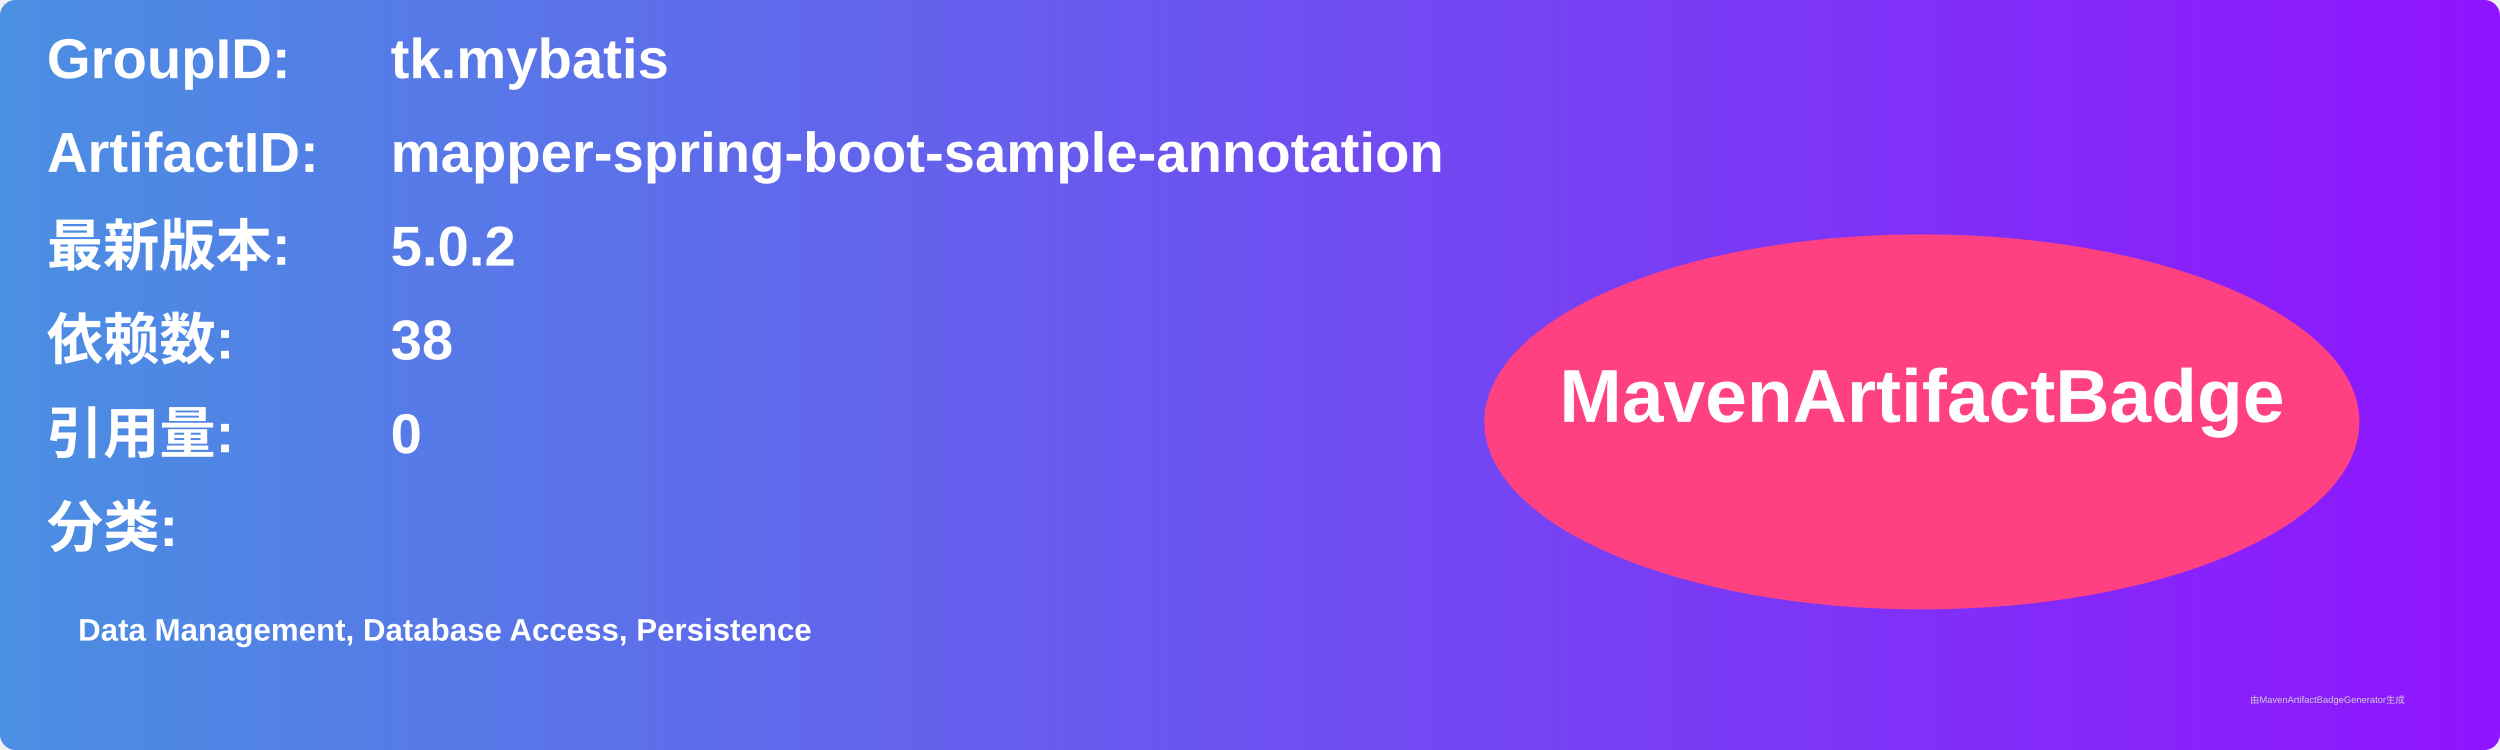
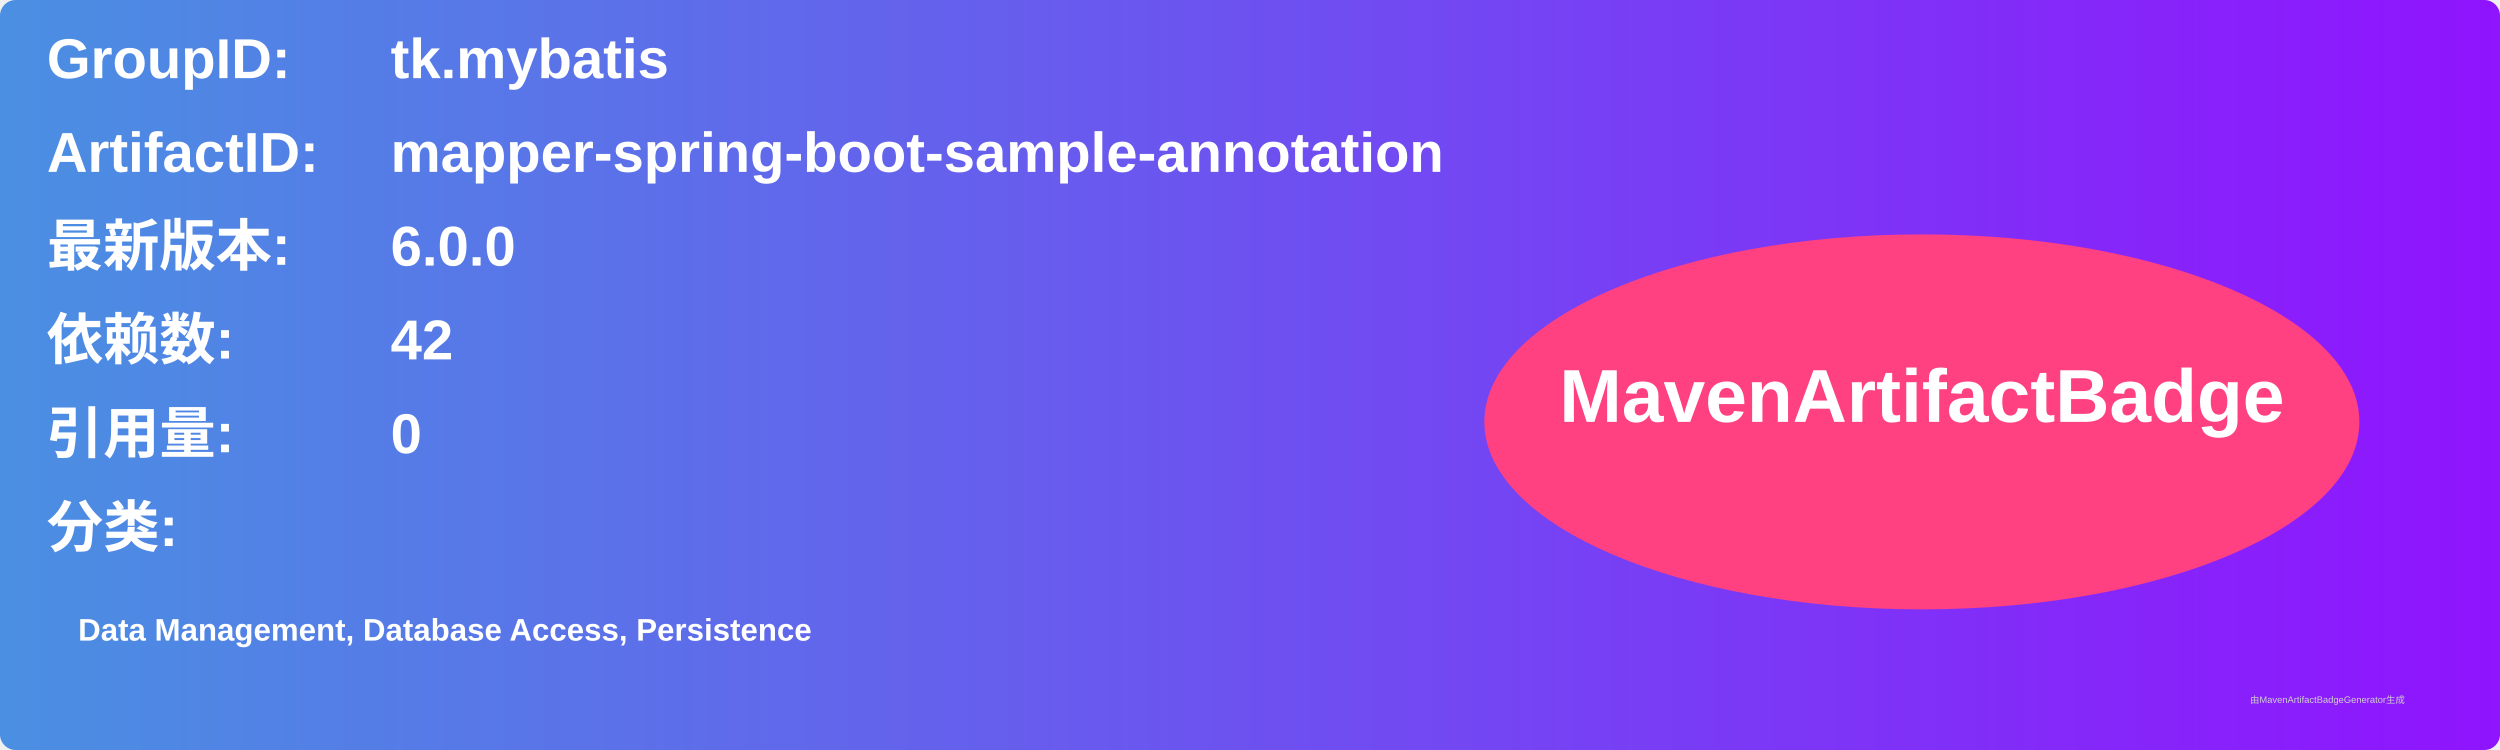
<svg xmlns="http://www.w3.org/2000/svg" width="800" height="240" viewBox="0 0 800 240">
  <linearGradient id="grad" x1="0%" y1="0%" x2="100%" y2="0%">
    <stop offset="0%" stop-color="#4a90e2" />
    <stop offset="100%" stop-color="#9013fe" />
  </linearGradient>
  <rect width="100%" height="100%" rx="5" ry="5" fill="url(#grad)" />
  <g transform="translate(15, 15)">
    <text x="0" y="10" font-family="Arial" font-size="18" fill="white" font-weight="bold" width="260">GroupID:</text>
    <text x="110" y="10" font-family="Arial" font-size="18" fill="white" font-weight="bold" width="460">tk.mybatis</text>
    <text x="0" y="40" font-family="Arial" font-size="18" fill="white" font-weight="bold" width="260">ArtifactID:</text>
    <text x="110" y="40" font-family="Arial" font-size="18" fill="white" font-weight="bold" width="460">mapper-spring-boot-sample-annotation</text>
    <text x="0" y="70" font-family="Arial" font-size="18" fill="white" font-weight="bold">最新版本:</text>
    <text x="110" y="70" font-family="Arial" font-size="18" fill="white" font-weight="bold">
-       <tspan font-weight="bold">5.0.2</tspan>
+       <tspan font-weight="bold">6.0.0</tspan>
    </text>
    <text x="0" y="100" font-family="Arial" font-size="18" fill="white" font-weight="bold">依赖数: </text>
    <text x="110" y="100" font-family="Arial" font-size="18" fill="white">
-       <tspan font-weight="bold">38</tspan>
+       <tspan font-weight="bold">42</tspan>
    </text>
    <text x="0" y="130" font-family="Arial" font-size="18" fill="white" font-weight="bold">引用量: </text>
    <text x="110" y="130" font-family="Arial" font-size="18" fill="white">
      <tspan font-weight="bold">0</tspan>
    </text>
    <text x="0" y="160" font-family="Arial" font-size="18" fill="white" font-weight="bold">分类:</text>
    <text x="10" y="190" font-family="Arial" font-size="10" fill="white">
      <tspan font-weight="bold">Data Management, Database Access, Persistence</tspan>
    </text>
    <ellipse cx="600" cy="120" rx="140" ry="60" fill="#ff4081" />
    <text x="600" y="120" text-anchor="middle" font-family="Arial" font-size="24" fill="white" font-weight="bold">MavenArtifactBadge</text>
  </g>
  <text x="720" y="225" font-family="Arial" font-size="3" fill="#d0d0d0">由MavenArtifactBadgeGenerator生成</text>
</svg>
